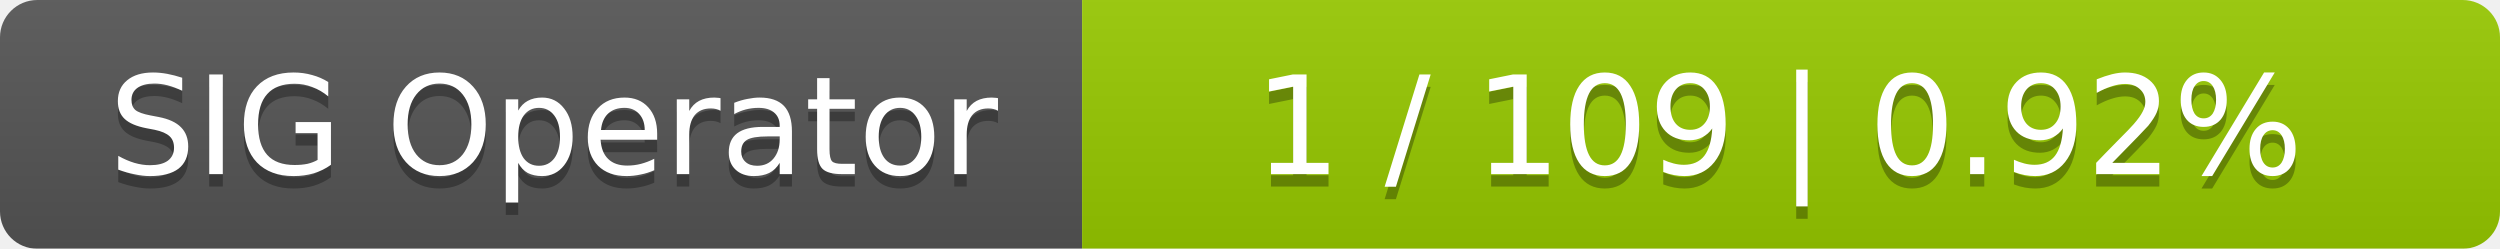
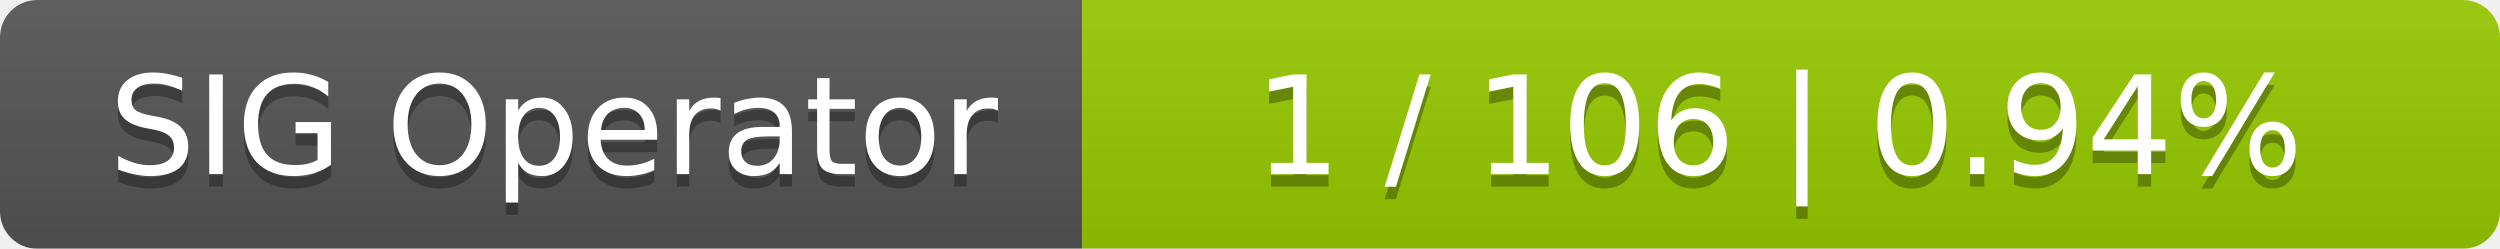
<svg xmlns="http://www.w3.org/2000/svg" width="201" height="20">
  <linearGradient id="smooth" x2="0" y2="100%">
    <stop offset="0" stop-color="#bbb" stop-opacity=".1" />
    <stop offset="1" stop-opacity=".1" />
  </linearGradient>
  <mask id="round">
    <rect width="201" height="20" rx="3" fill="#fff" />
  </mask>
  <g mask="url(#round)">
    <rect width="87" height="20" fill="#555" />
    <rect x="87" width="114" height="20" fill="#97ca00" />
    <rect width="201" height="20" fill="url(#smooth)" />
  </g>
  <g fill="#fff" text-anchor="middle" font-family="DejaVu Sans,Verdana,Geneva,sans-serif" font-size="11">
    <text x="44.5" y="15" fill="#010101" fill-opacity=".3">SIG Operator</text>
    <text x="44.5" y="14">SIG Operator</text>
-     <text x="143" y="15" fill="#010101" fill-opacity=".3">1 / 109    |    0.92%</text>
-     <text x="143" y="14">1 / 109    |    0.92%</text>
+     <text x="143" y="15" fill="#010101" fill-opacity=".3">1 / 106    |    0.94%</text>
+     <text x="143" y="14">1 / 106    |    0.94%</text>
  </g>
</svg>
